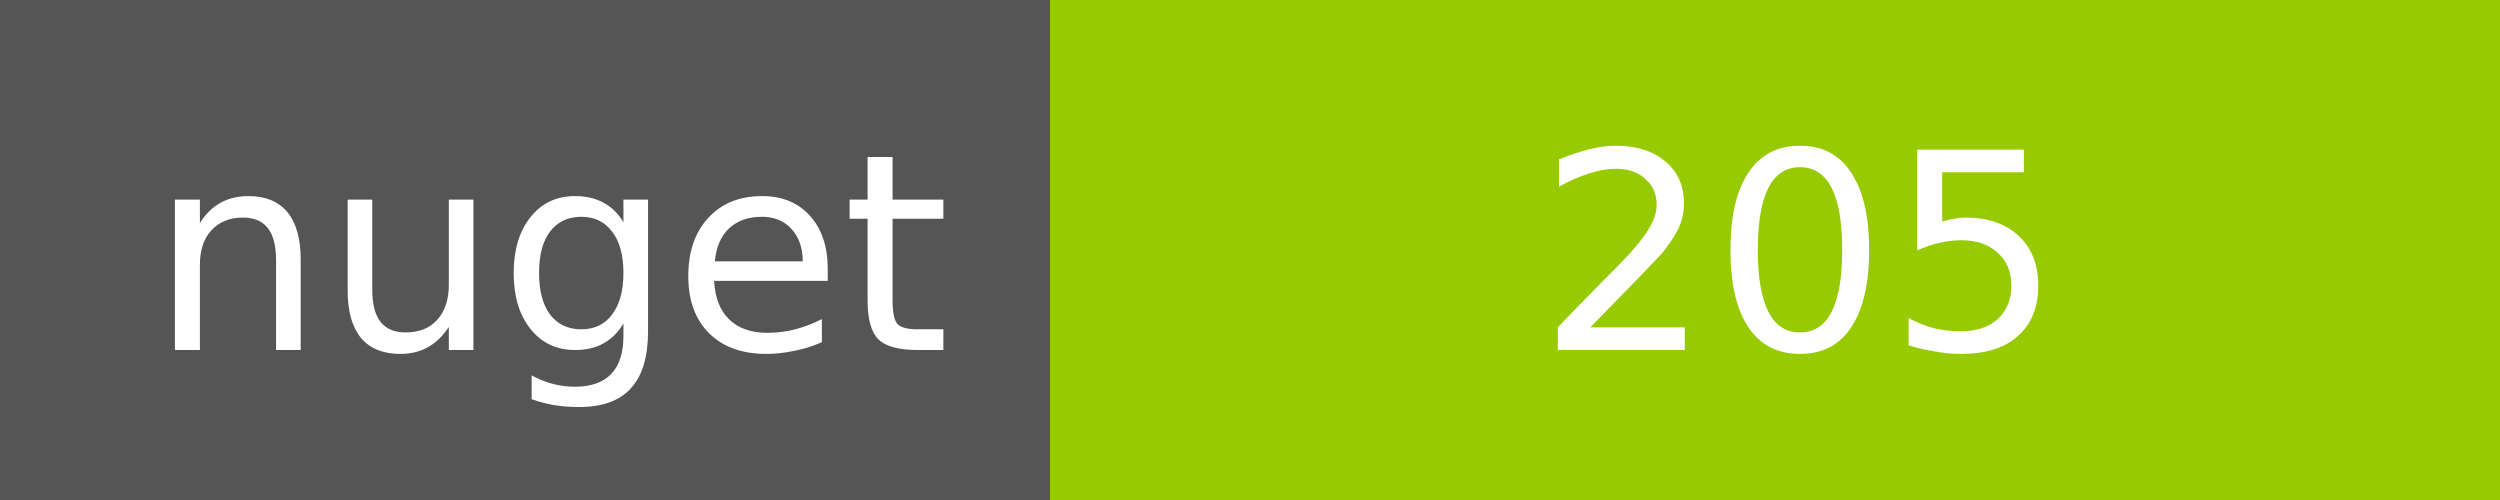
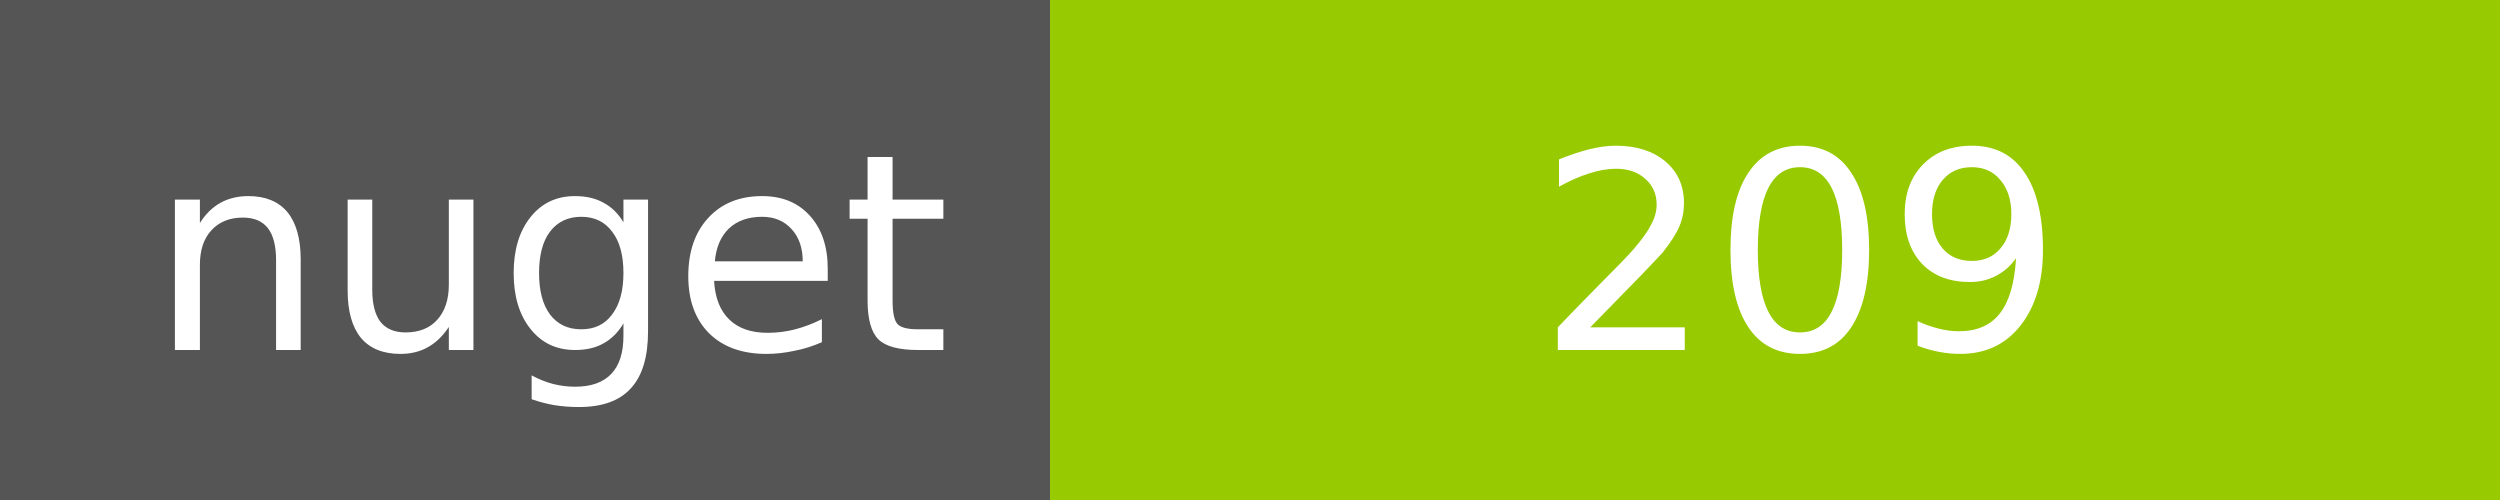
<svg xmlns="http://www.w3.org/2000/svg" width="100" height="20">
  <g shape-rendering="crispEdges">
    <path fill="#555" d="M0 0h42v20H0z" />
    <path fill="#97CA00" d="M42 0h58v20H42z" />
  </g>
  <g fill="#fff" text-anchor="middle" font-family="DejaVu Sans,Verdana,Geneva,sans-serif" font-size="11">
    <text x="22" y="14">nuget</text>
-     <text x="72" y="14">205</text>
+     <text x="72" y="14">209</text>
  </g>
</svg>
